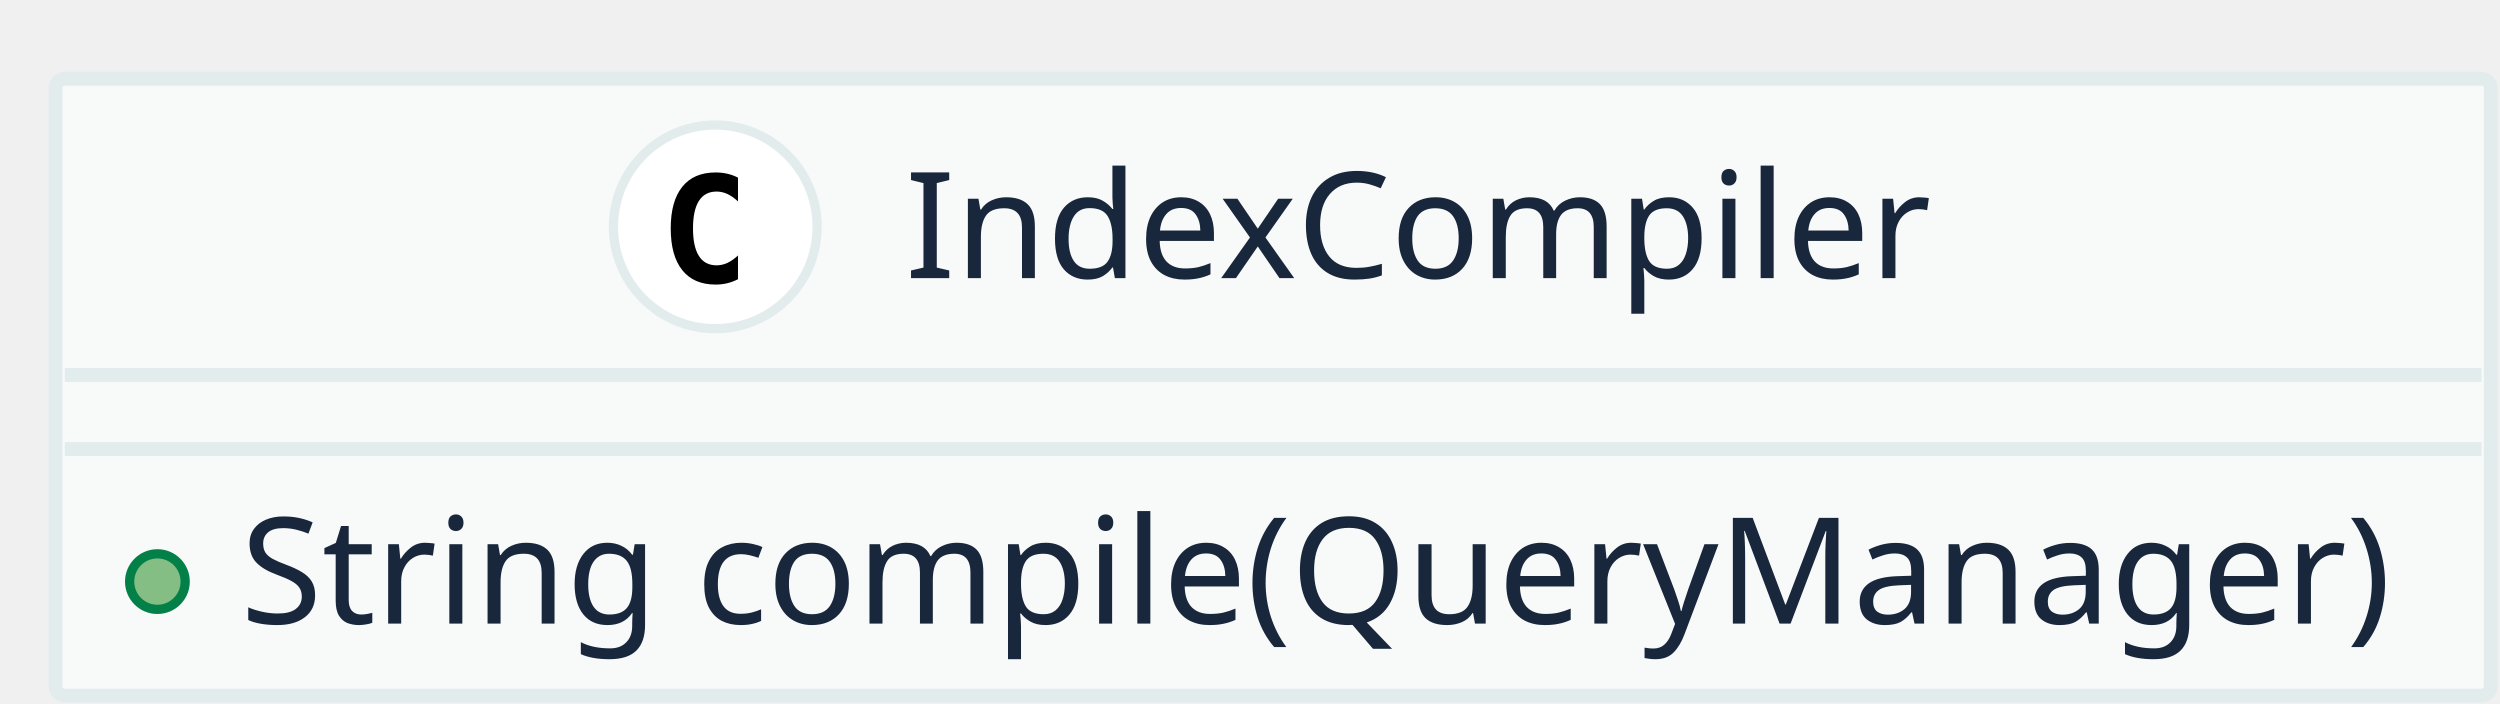
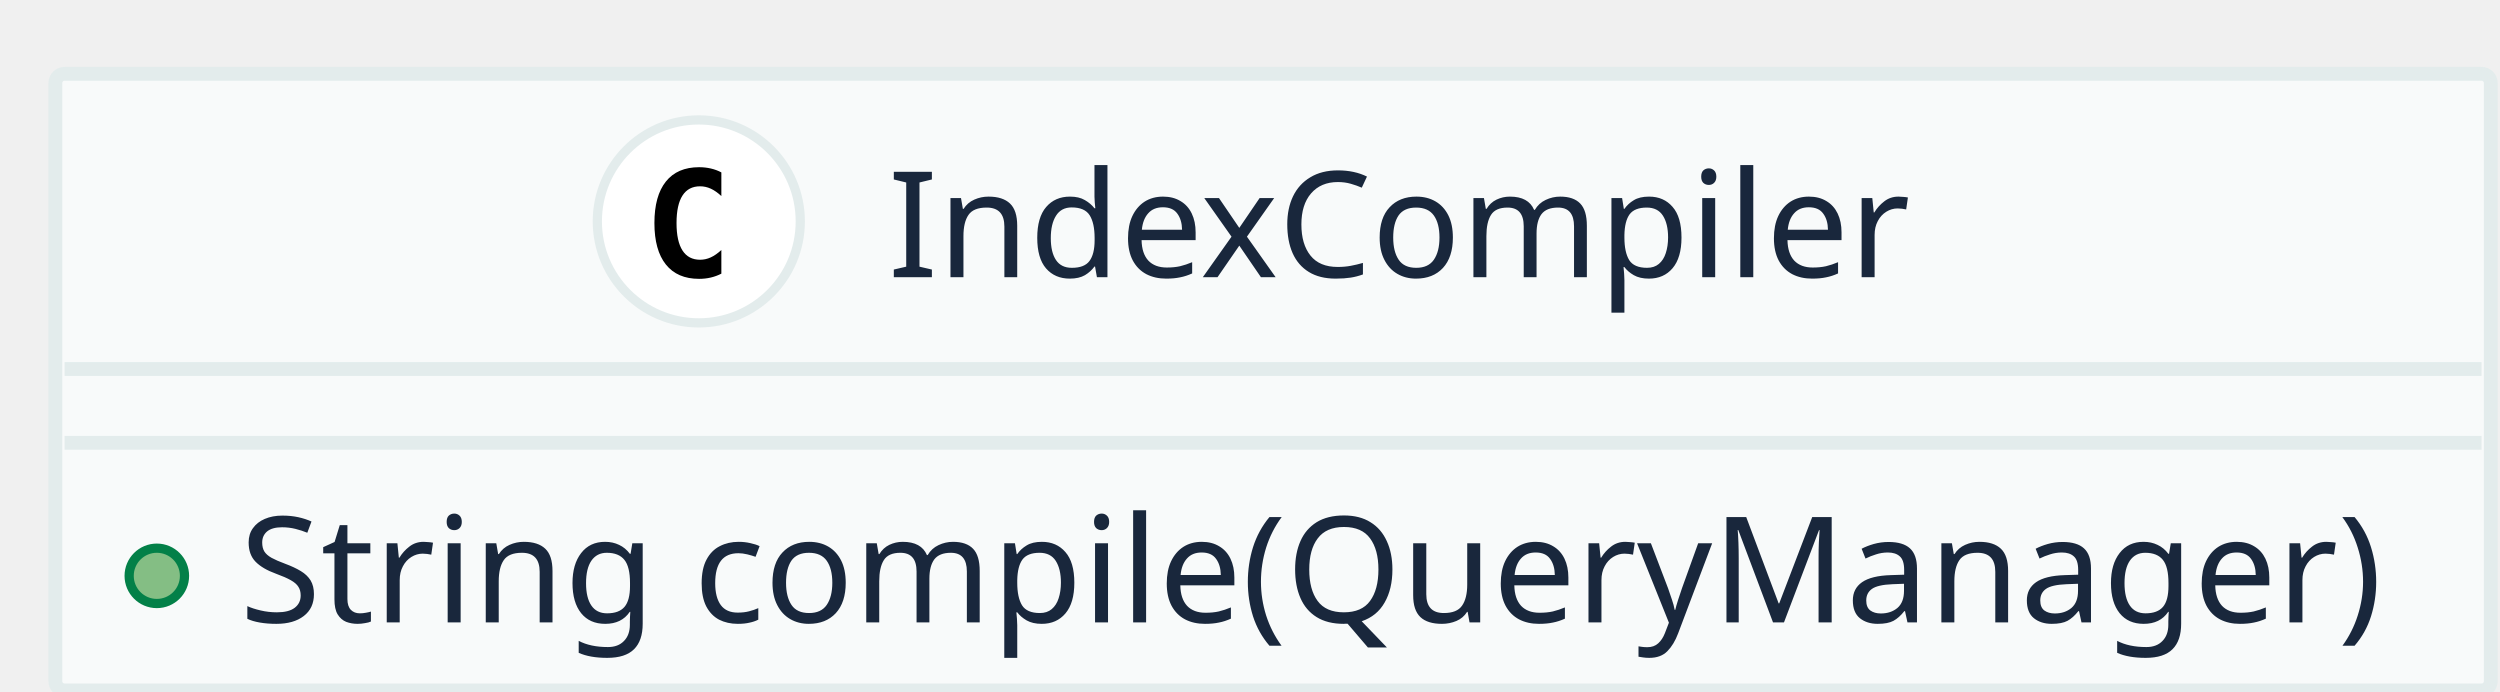
- <svg xmlns="http://www.w3.org/2000/svg" contentScriptType="application/ecmascript" contentStyleType="text/css" height="76px" preserveAspectRatio="none" style="width:270px;height:76px;" version="1.1" viewBox="0 0 270 76" width="270px" zoomAndPan="magnify">
+ <svg xmlns="http://www.w3.org/2000/svg" contentScriptType="application/ecmascript" contentStyleType="text/css" height="75px" preserveAspectRatio="none" style="width:271px;height:75px;" version="1.1" viewBox="0 0 271 75" width="271px" zoomAndPan="magnify">
  <defs />
  <g>
-     <rect fill="#F8FAFA" height="66.625" rx="1" ry="1" style="stroke: #E3ECEC; stroke-width: 1.5;" width="263" x="6" y="8.5" />
-     <ellipse cx="77.25" cy="24.5" fill="#FFFFFF" rx="11" ry="11" style="stroke: #E3ECEC; stroke-width: 1.0;" />
-     <path d="M79.703,30.156 Q79.156,30.438 78.555,30.586 Q77.953,30.734 77.281,30.734 Q74.922,30.734 73.68,29.172 Q72.438,27.609 72.438,24.672 Q72.438,21.734 73.68,20.18 Q74.922,18.625 77.281,18.625 Q77.953,18.625 78.562,18.766 Q79.172,18.906 79.703,19.188 L79.703,21.75 Q79.109,21.203 78.547,20.945 Q77.984,20.688 77.391,20.688 Q76.125,20.688 75.484,21.695 Q74.844,22.703 74.844,24.672 Q74.844,26.641 75.484,27.648 Q76.125,28.656 77.391,28.656 Q77.984,28.656 78.547,28.398 Q79.109,28.141 79.703,27.594 L79.703,30.156 Z " />
-     <text fill="#19273C" font-family="sans-serif" font-size="16" lengthAdjust="spacingAndGlyphs" textLength="112" x="97.75" y="30.039">IndexCompiler</text>
-     <line style="stroke: #E3ECEC; stroke-width: 1.5;" x1="7" x2="268" y1="40.5" y2="40.5" />
-     <line style="stroke: #E3ECEC; stroke-width: 1.5;" x1="7" x2="268" y1="48.5" y2="48.5" />
-     <ellipse cx="17" cy="62.812" fill="#84BE84" rx="3" ry="3" style="stroke: #038048; stroke-width: 1.0;" />
-     <text fill="#19273C" font-family="sans-serif" font-size="16" lengthAdjust="spacingAndGlyphs" textLength="237" x="26" y="67.352">String compile(QueryManager)</text>
+     <rect fill="#F8FAFA" height="66.844" rx="1" ry="1" style="stroke: #E3ECEC; stroke-width: 1.5;" width="264" x="6" y="8" />
+     <ellipse cx="75.75" cy="24" fill="#FFFFFF" rx="11" ry="11" style="stroke: #E3ECEC; stroke-width: 1.0;" />
+     <path d="M78.195,29.664 Q77.648,29.945 77.047,30.086 Q76.445,30.227 75.781,30.227 Q73.422,30.227 72.18,28.672 Q70.938,27.117 70.938,24.18 Q70.938,21.234 72.18,19.68 Q73.422,18.125 75.781,18.125 Q76.445,18.125 77.055,18.266 Q77.664,18.406 78.195,18.688 L78.195,21.25 Q77.602,20.703 77.043,20.449 Q76.484,20.195 75.891,20.195 Q74.625,20.195 73.981,21.199 Q73.336,22.203 73.336,24.18 Q73.336,26.148 73.981,27.152 Q74.625,28.156 75.891,28.156 Q76.484,28.156 77.043,27.902 Q77.602,27.648 78.195,27.102 Z " />
+     <text fill="#19273C" font-family="sans-serif" font-size="16" lengthAdjust="spacingAndGlyphs" textLength="116" x="96.25" y="30.047">IndexCompiler</text>
+     <line style="stroke: #E3ECEC; stroke-width: 1.5;" x1="7" x2="269" y1="40" y2="40" />
+     <line style="stroke: #E3ECEC; stroke-width: 1.5;" x1="7" x2="269" y1="48" y2="48" />
+     <ellipse cx="17" cy="62.422" fill="#84BE84" rx="3" ry="3" style="stroke: #038048; stroke-width: 1.0;" />
+     <text fill="#19273C" font-family="sans-serif" font-size="16" lengthAdjust="spacingAndGlyphs" textLength="238" x="26" y="67.469">String compile(QueryManager)</text>
  </g>
</svg>
